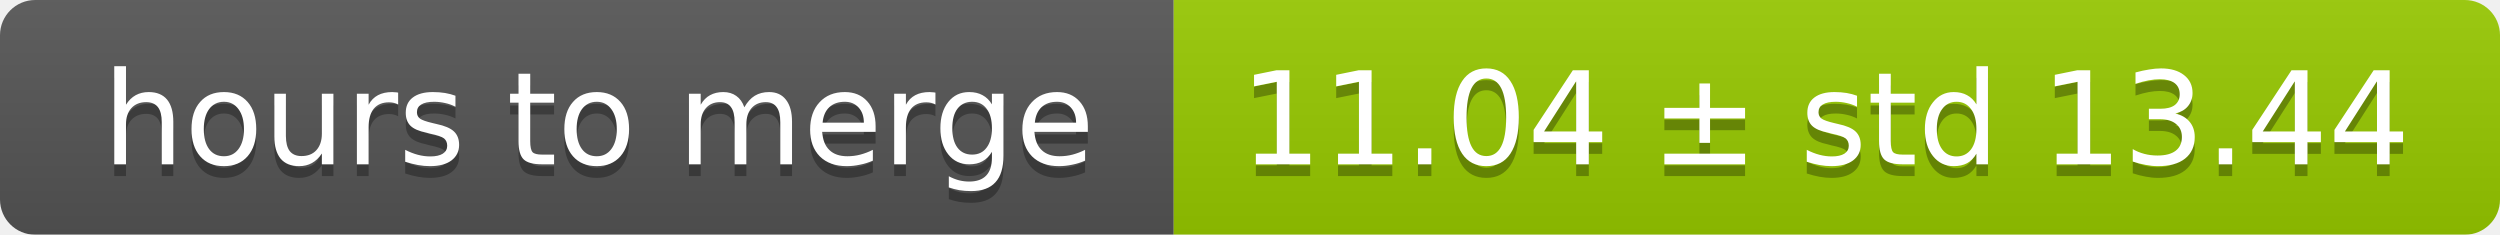
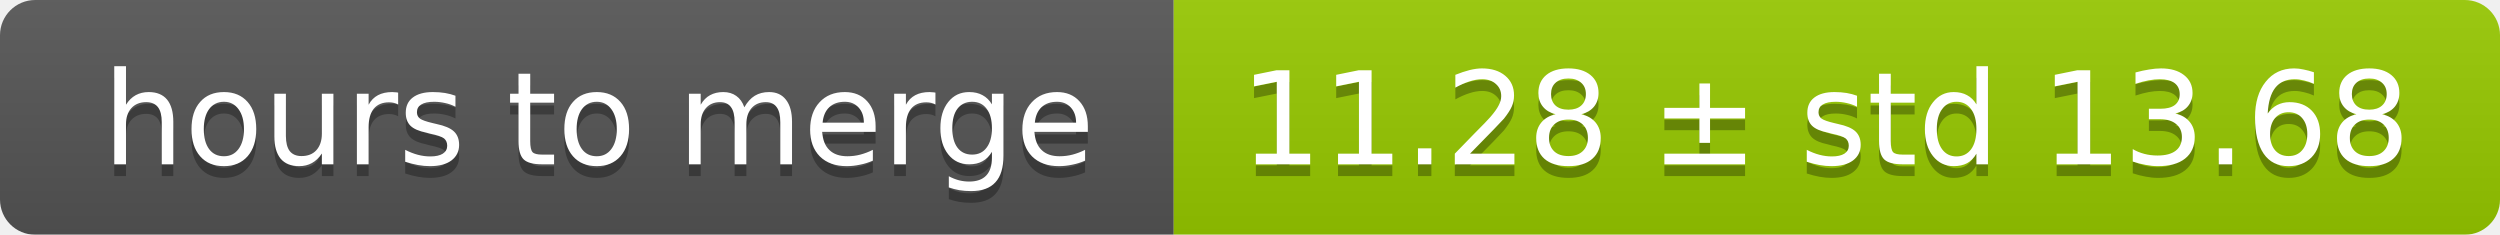
<svg xmlns="http://www.w3.org/2000/svg" width="213" height="20">
  <linearGradient id="smooth" x2="0" y2="100%">
    <stop offset="0" stop-color="#bbb" stop-opacity=".1" />
    <stop offset="1" stop-opacity=".1" />
  </linearGradient>
  <mask id="round">
    <rect width="213" height="20" rx="3" fill="#fff" />
  </mask>
  <g mask="url(#round)">
    <rect width="100" height="20" fill="#555" />
    <rect x="100" width="113" height="20" fill="#97ca00" />
    <rect width="213" height="20" fill="url(#smooth)" />
  </g>
  <g fill="#fff" text-anchor="middle" font-family="DejaVu Sans,Verdana,Geneva,sans-serif" font-size="11">
    <text x="51" y="15" fill="#010101" fill-opacity=".3">hours to merge</text>
    <text x="51" y="14">hours to merge</text>
-     <text x="155.5" y="15" fill="#010101" fill-opacity=".3">11.04 ± std 13.44</text>
-     <text x="155.5" y="14">11.04 ± std 13.44</text>
+     <text x="155.5" y="15" fill="#010101" fill-opacity=".3">11.28 ± std 13.68</text>
+     <text x="155.5" y="14">11.28 ± std 13.68</text>
  </g>
</svg>
